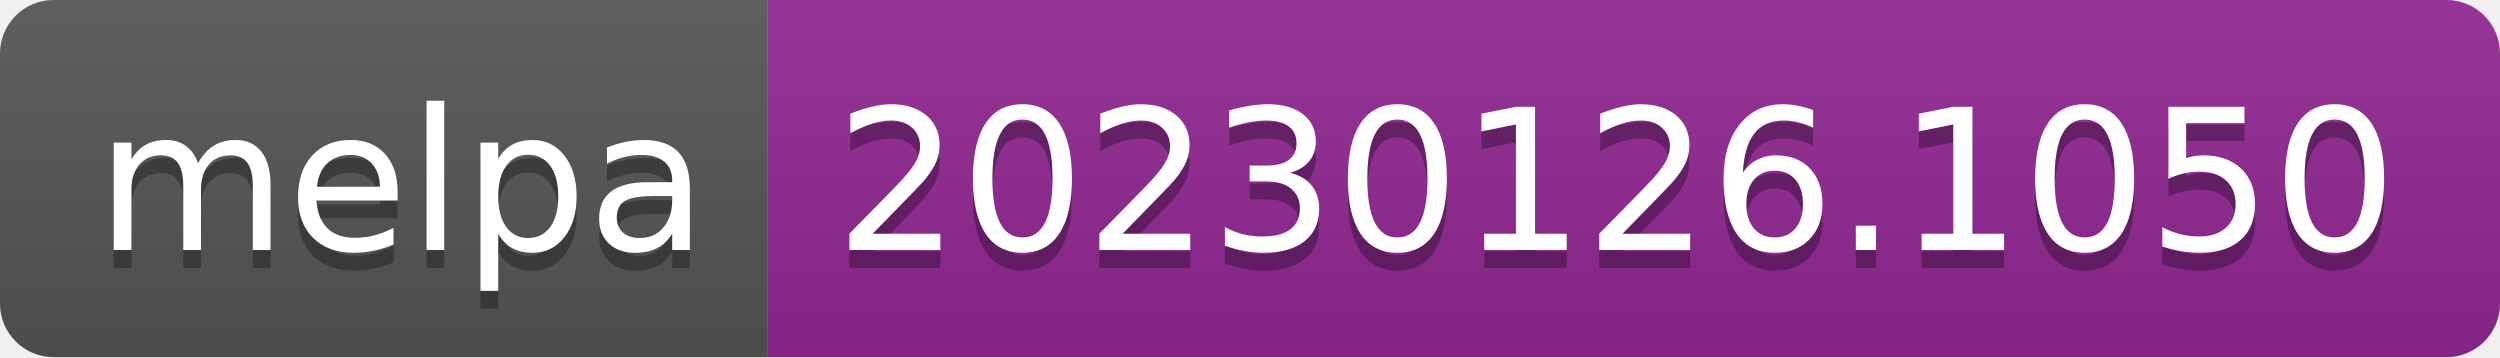
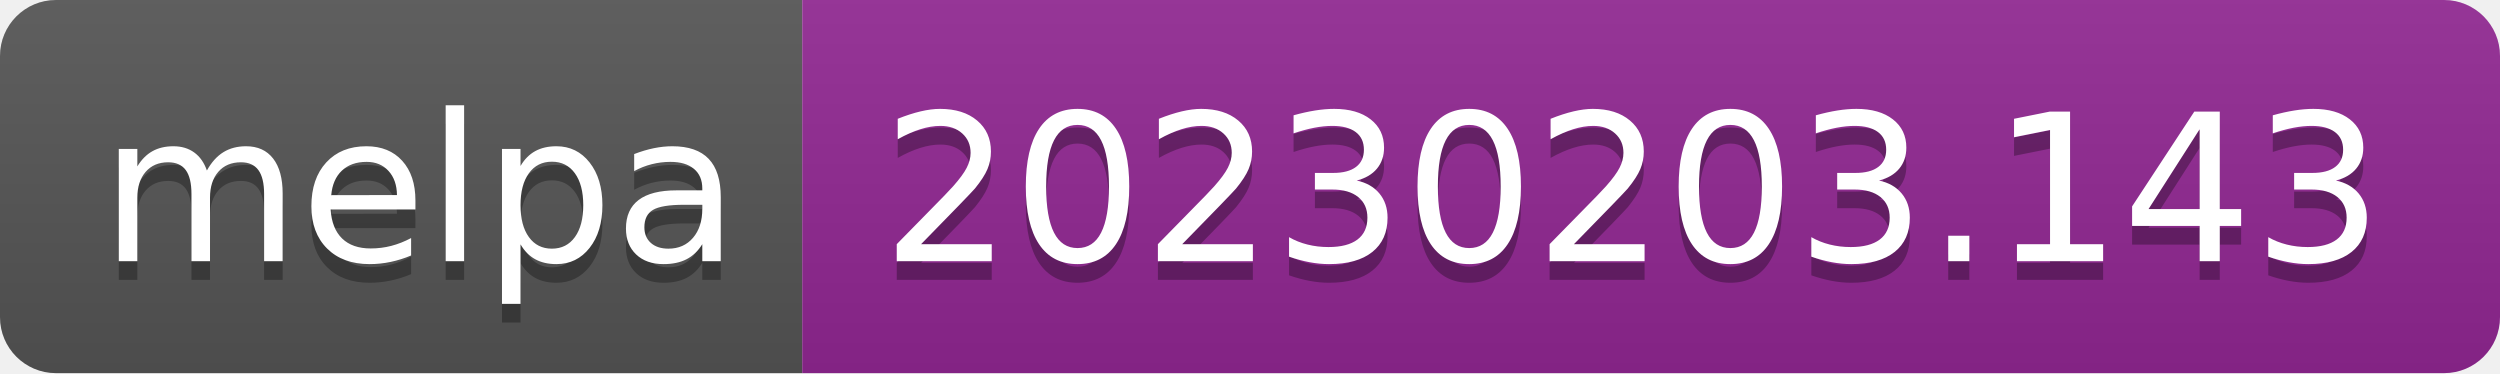
- <svg xmlns="http://www.w3.org/2000/svg" width="140" height="20" role="img" aria-label="melpa: 20230126.1050">
+ <svg xmlns="http://www.w3.org/2000/svg" width="134" height="20" role="img" aria-label="melpa: 20230203.143">
  <linearGradient id="s" x2="0" y2="100%">
    <stop offset="0" stop-color="#bbb" stop-opacity=".1" />
    <stop offset="1" stop-opacity=".1" />
  </linearGradient>
  <clipPath id="r">
-     <rect width="140" height="20" rx="3" fill="#fff" />
+     <rect width="134" height="20" rx="3" fill="#fff" />
  </clipPath>
  <g clip-path="url(#r)">
    <rect width="43" height="20" fill="#555" />
-     <rect x="43" width="97" height="20" fill="#922793" />
-     <rect width="140" height="20" fill="url(#s)" />
+     <rect x="43" width="91" height="20" fill="#922793" />
+     <rect width="134" height="20" fill="url(#s)" />
  </g>
  <g fill="#fff" text-anchor="middle" font-family="Verdana,Geneva,DejaVu Sans,sans-serif" text-rendering="geometricPrecision" font-size="110">
    <text aria-hidden="true" x="225" y="150" fill="#010101" fill-opacity=".3" transform="scale(.1)" textLength="330">melpa</text>
    <text x="225" y="140" transform="scale(.1)" fill="#fff" textLength="330">melpa</text>
-     <text aria-hidden="true" x="905" y="150" fill="#010101" fill-opacity=".3" transform="scale(.1)" textLength="870">20230126.1050</text>
-     <text x="905" y="140" transform="scale(.1)" fill="#fff" textLength="870">20230126.1050</text>
+     <text aria-hidden="true" x="875" y="150" fill="#010101" fill-opacity=".3" transform="scale(.1)" textLength="810">20230203.143</text>
+     <text x="875" y="140" transform="scale(.1)" fill="#fff" textLength="810">20230203.143</text>
  </g>
</svg>
